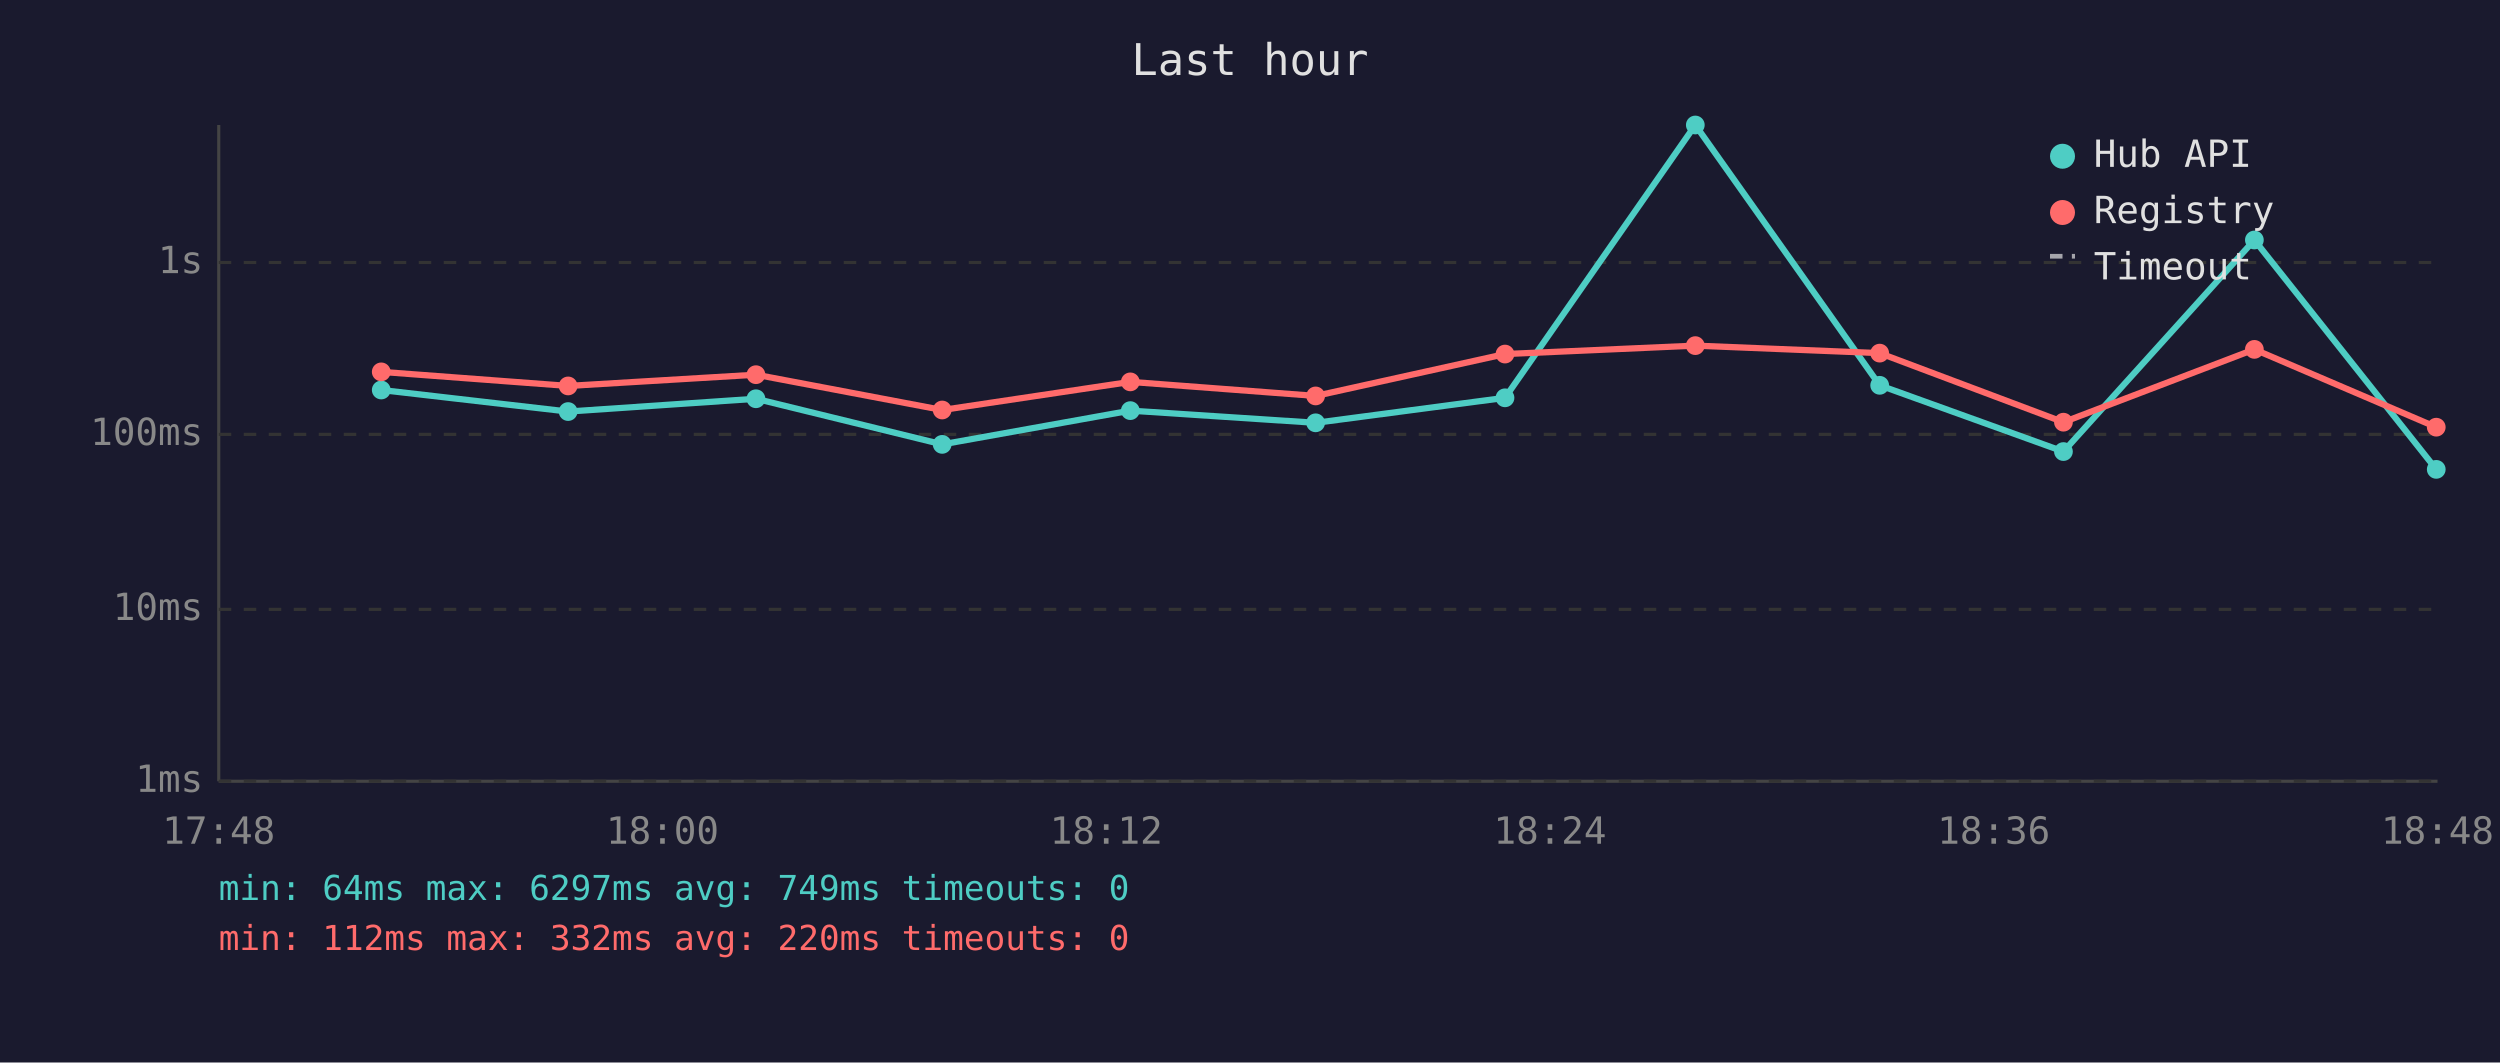
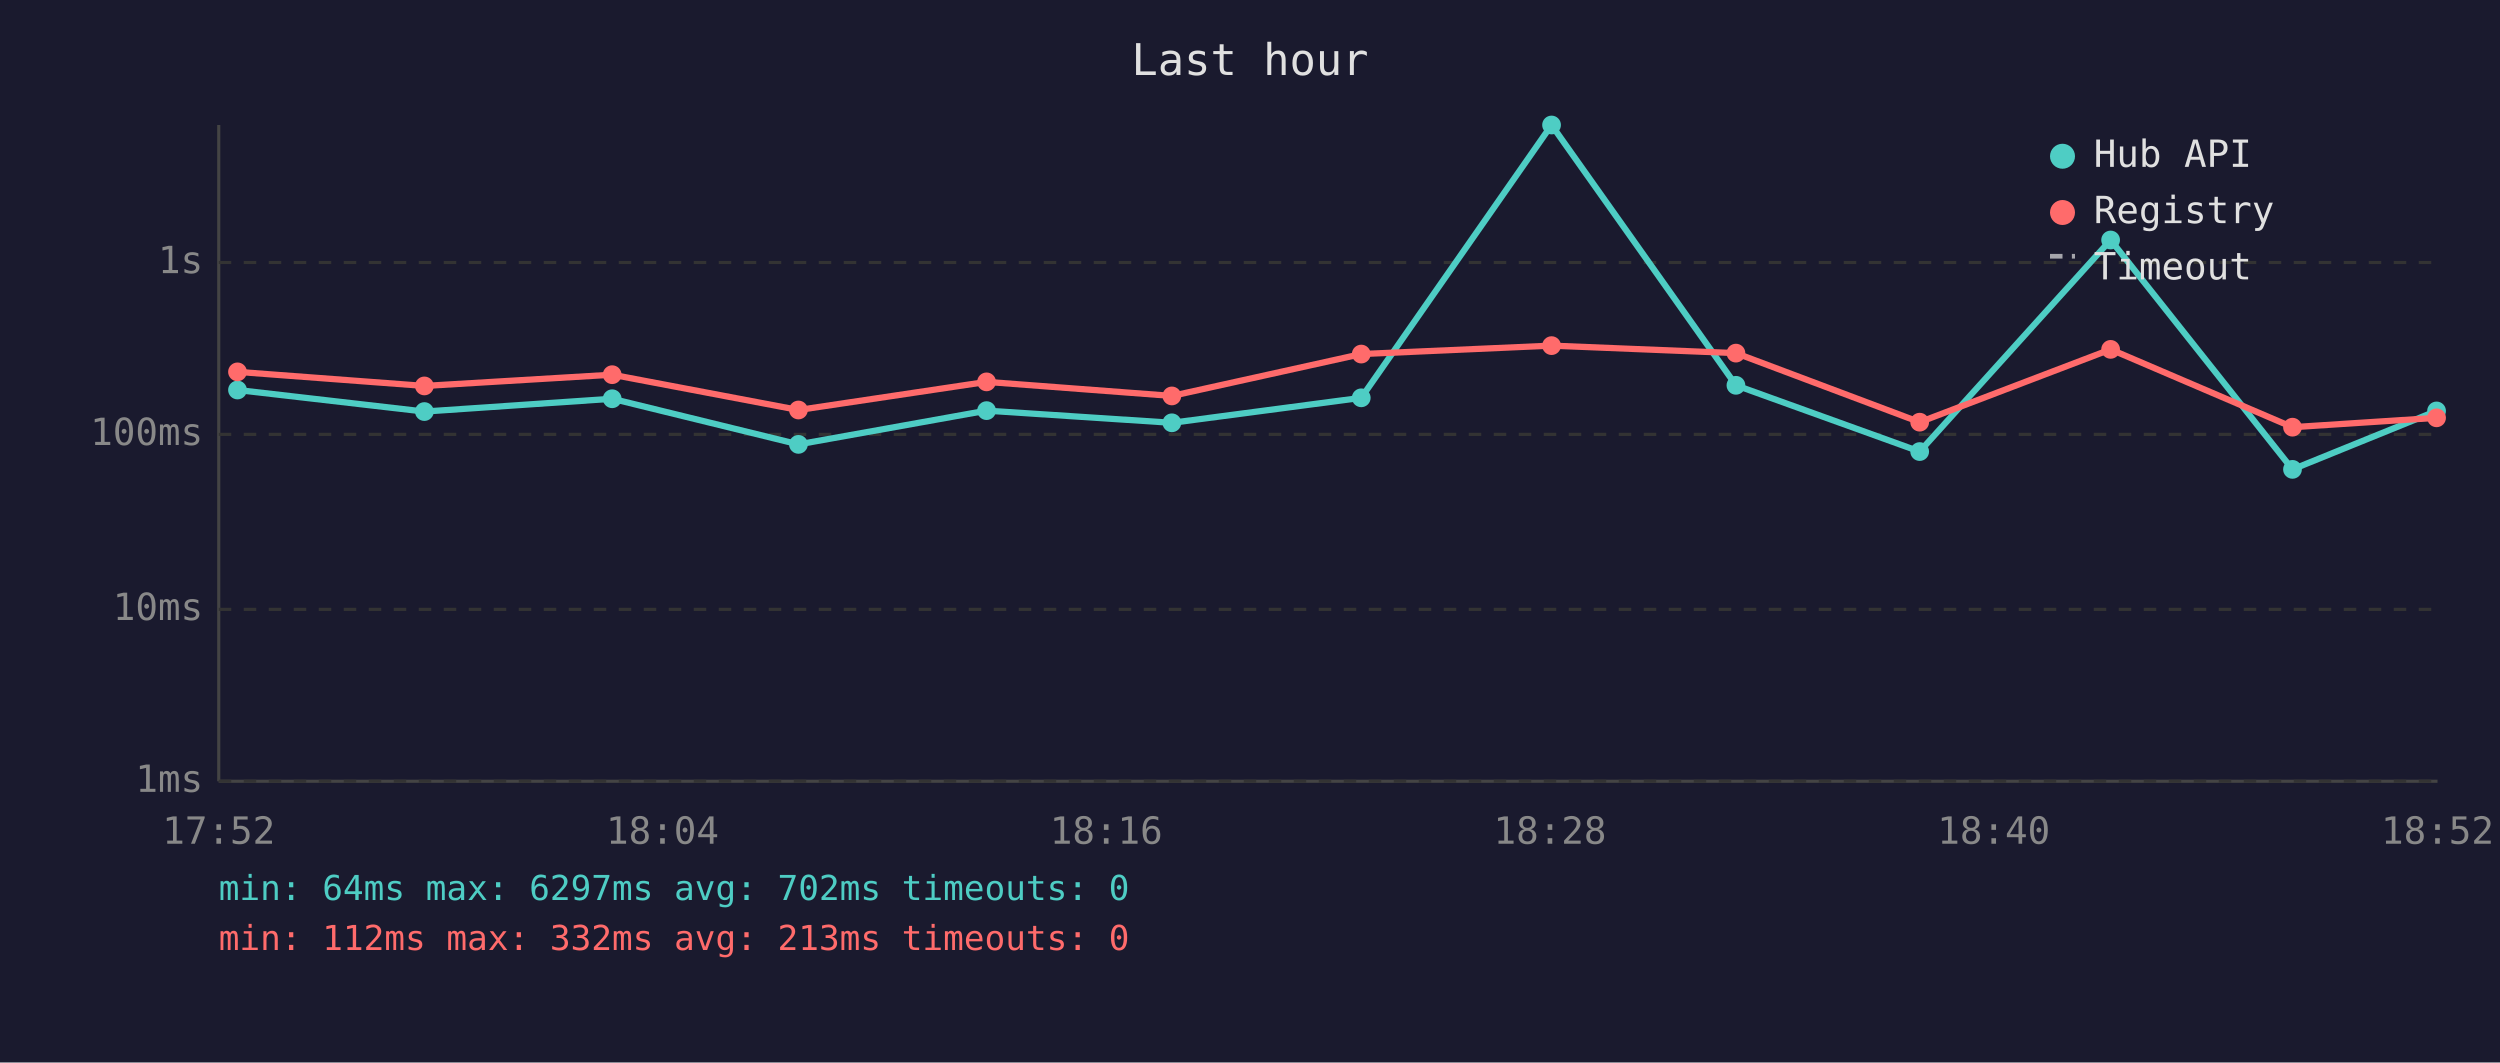
<svg xmlns="http://www.w3.org/2000/svg" viewBox="0 0 800 340" font-family="monospace" font-size="12">
  <rect width="800" height="340" fill="#1a1a2e" />
  <text x="400" y="24" fill="#e0e0e0" font-size="14" text-anchor="middle">Last hour</text>
  <line x1="70" y1="40" x2="70" y2="250" stroke="#444" stroke-width="1" />
  <line x1="70" y1="250" x2="780" y2="250" stroke="#444" stroke-width="1" />
  <line x1="70" y1="250" x2="780" y2="250" stroke="#333" stroke-width="1" stroke-dasharray="4" />
  <text x="65" y="250" fill="#888" text-anchor="end" dominant-baseline="middle">1ms</text>
  <line x1="70" y1="195" x2="780" y2="195" stroke="#333" stroke-width="1" stroke-dasharray="4" />
  <text x="65" y="195" fill="#888" text-anchor="end" dominant-baseline="middle">10ms</text>
  <line x1="70" y1="139" x2="780" y2="139" stroke="#333" stroke-width="1" stroke-dasharray="4" />
  <text x="65" y="139" fill="#888" text-anchor="end" dominant-baseline="middle">100ms</text>
  <line x1="70" y1="84" x2="780" y2="84" stroke="#333" stroke-width="1" stroke-dasharray="4" />
  <text x="65" y="84" fill="#888" text-anchor="end" dominant-baseline="middle">1s</text>
-   <text x="70" y="270" fill="#888" text-anchor="middle">17:48</text>
-   <text x="212" y="270" fill="#888" text-anchor="middle">18:00</text>
-   <text x="354" y="270" fill="#888" text-anchor="middle">18:12</text>
-   <text x="496" y="270" fill="#888" text-anchor="middle">18:24</text>
-   <text x="638" y="270" fill="#888" text-anchor="middle">18:36</text>
-   <text x="780" y="270" fill="#888" text-anchor="middle">18:48</text>
-   <polyline points="122.0,124.8 181.8,131.7 241.9,127.6 301.5,142.2 361.7,131.4 421.0,135.3 481.6,127.3 542.5,40.0 601.5,123.3 660.3,144.5 721.4,76.8 779.6,150.2" fill="none" stroke="#4ecdc4" stroke-width="2" opacity="1" />
-   <circle cx="122.0" cy="124.8" r="3" fill="#4ecdc4" />
-   <circle cx="181.8" cy="131.7" r="3" fill="#4ecdc4" />
-   <circle cx="241.9" cy="127.6" r="3" fill="#4ecdc4" />
-   <circle cx="301.5" cy="142.2" r="3" fill="#4ecdc4" />
-   <circle cx="361.7" cy="131.4" r="3" fill="#4ecdc4" />
-   <circle cx="421.0" cy="135.3" r="3" fill="#4ecdc4" />
-   <circle cx="481.6" cy="127.3" r="3" fill="#4ecdc4" />
-   <circle cx="542.5" cy="40.0" r="3" fill="#4ecdc4" />
-   <circle cx="601.5" cy="123.3" r="3" fill="#4ecdc4" />
-   <circle cx="660.3" cy="144.5" r="3" fill="#4ecdc4" />
-   <circle cx="721.4" cy="76.8" r="3" fill="#4ecdc4" />
-   <circle cx="779.6" cy="150.2" r="3" fill="#4ecdc4" />
-   <polyline points="122.0,119.0 181.8,123.5 241.9,119.9 301.5,131.2 361.7,122.2 421.0,126.7 481.6,113.3 542.5,110.6 601.5,113.0 660.3,135.1 721.4,111.8 779.6,136.7" fill="none" stroke="#ff6b6b" stroke-width="2" opacity="1" />
-   <circle cx="122.0" cy="119.0" r="3" fill="#ff6b6b" />
-   <circle cx="181.8" cy="123.5" r="3" fill="#ff6b6b" />
-   <circle cx="241.9" cy="119.9" r="3" fill="#ff6b6b" />
-   <circle cx="301.5" cy="131.2" r="3" fill="#ff6b6b" />
-   <circle cx="361.7" cy="122.2" r="3" fill="#ff6b6b" />
-   <circle cx="421.0" cy="126.7" r="3" fill="#ff6b6b" />
-   <circle cx="481.6" cy="113.3" r="3" fill="#ff6b6b" />
-   <circle cx="542.5" cy="110.6" r="3" fill="#ff6b6b" />
-   <circle cx="601.5" cy="113.0" r="3" fill="#ff6b6b" />
-   <circle cx="660.3" cy="135.1" r="3" fill="#ff6b6b" />
-   <circle cx="721.4" cy="111.8" r="3" fill="#ff6b6b" />
-   <circle cx="779.6" cy="136.7" r="3" fill="#ff6b6b" />
+   <text x="70" y="270" fill="#888" text-anchor="middle">17:52</text>
+   <text x="212" y="270" fill="#888" text-anchor="middle">18:04</text>
+   <text x="354" y="270" fill="#888" text-anchor="middle">18:16</text>
+   <text x="496" y="270" fill="#888" text-anchor="middle">18:28</text>
+   <text x="638" y="270" fill="#888" text-anchor="middle">18:40</text>
+   <text x="780" y="270" fill="#888" text-anchor="middle">18:52</text>
+   <polyline points="76.0,124.8 135.8,131.7 195.9,127.6 255.5,142.2 315.7,131.4 375.0,135.3 435.6,127.3 496.5,40.0 555.5,123.3 614.3,144.5 675.4,76.8 733.6,150.2 779.7,131.5" fill="none" stroke="#4ecdc4" stroke-width="2" opacity="1" />
+   <circle cx="76.0" cy="124.8" r="3" fill="#4ecdc4" />
+   <circle cx="135.8" cy="131.7" r="3" fill="#4ecdc4" />
+   <circle cx="195.9" cy="127.6" r="3" fill="#4ecdc4" />
+   <circle cx="255.5" cy="142.2" r="3" fill="#4ecdc4" />
+   <circle cx="315.7" cy="131.4" r="3" fill="#4ecdc4" />
+   <circle cx="375.0" cy="135.3" r="3" fill="#4ecdc4" />
+   <circle cx="435.6" cy="127.3" r="3" fill="#4ecdc4" />
+   <circle cx="496.5" cy="40.0" r="3" fill="#4ecdc4" />
+   <circle cx="555.5" cy="123.3" r="3" fill="#4ecdc4" />
+   <circle cx="614.3" cy="144.5" r="3" fill="#4ecdc4" />
+   <circle cx="675.4" cy="76.8" r="3" fill="#4ecdc4" />
+   <circle cx="733.6" cy="150.2" r="3" fill="#4ecdc4" />
+   <circle cx="779.7" cy="131.5" r="3" fill="#4ecdc4" />
+   <polyline points="76.0,119.0 135.8,123.5 195.9,119.9 255.5,131.2 315.7,122.2 375.0,126.7 435.6,113.3 496.5,110.6 555.5,113.0 614.3,135.1 675.4,111.8 733.6,136.7 779.7,133.7" fill="none" stroke="#ff6b6b" stroke-width="2" opacity="1" />
+   <circle cx="76.0" cy="119.0" r="3" fill="#ff6b6b" />
+   <circle cx="135.8" cy="123.5" r="3" fill="#ff6b6b" />
+   <circle cx="195.9" cy="119.9" r="3" fill="#ff6b6b" />
+   <circle cx="255.5" cy="131.2" r="3" fill="#ff6b6b" />
+   <circle cx="315.7" cy="122.2" r="3" fill="#ff6b6b" />
+   <circle cx="375.0" cy="126.7" r="3" fill="#ff6b6b" />
+   <circle cx="435.6" cy="113.3" r="3" fill="#ff6b6b" />
+   <circle cx="496.5" cy="110.6" r="3" fill="#ff6b6b" />
+   <circle cx="555.5" cy="113.0" r="3" fill="#ff6b6b" />
+   <circle cx="614.3" cy="135.1" r="3" fill="#ff6b6b" />
+   <circle cx="675.4" cy="111.8" r="3" fill="#ff6b6b" />
+   <circle cx="733.6" cy="136.7" r="3" fill="#ff6b6b" />
+   <circle cx="779.7" cy="133.7" r="3" fill="#ff6b6b" />
  <circle cx="660" cy="50" r="4" fill="#4ecdc4" />
  <text x="670" y="50" fill="#e0e0e0" dominant-baseline="middle">Hub API</text>
  <circle cx="660" cy="68" r="4" fill="#ff6b6b" />
  <text x="670" y="68" fill="#e0e0e0" dominant-baseline="middle">Registry</text>
  <line x1="656" y1="82" x2="664" y2="82" stroke="#e0e0e0" stroke-width="1.5" stroke-dasharray="4,3" opacity="0.7" />
  <text x="670" y="86" fill="#e0e0e0" dominant-baseline="middle">Timeout</text>
-   <text x="70" y="288" fill="#4ecdc4" font-size="11">min: 64ms  max: 6297ms  avg: 749ms  timeouts: 0</text>
-   <text x="70" y="304" fill="#ff6b6b" font-size="11">min: 112ms  max: 332ms  avg: 220ms  timeouts: 0</text>
+   <text x="70" y="288" fill="#4ecdc4" font-size="11">min: 64ms  max: 6297ms  avg: 702ms  timeouts: 0</text>
+   <text x="70" y="304" fill="#ff6b6b" font-size="11">min: 112ms  max: 332ms  avg: 213ms  timeouts: 0</text>
</svg>
